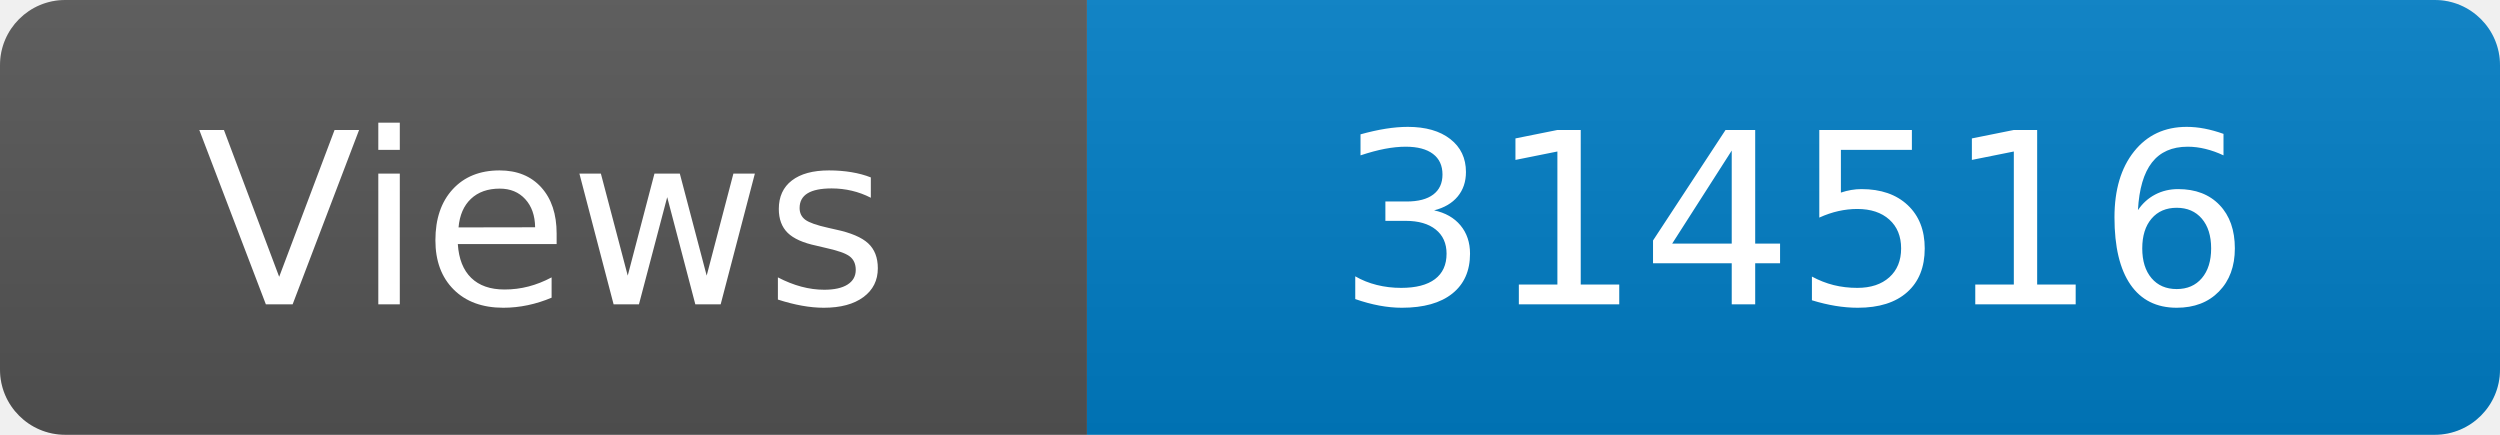
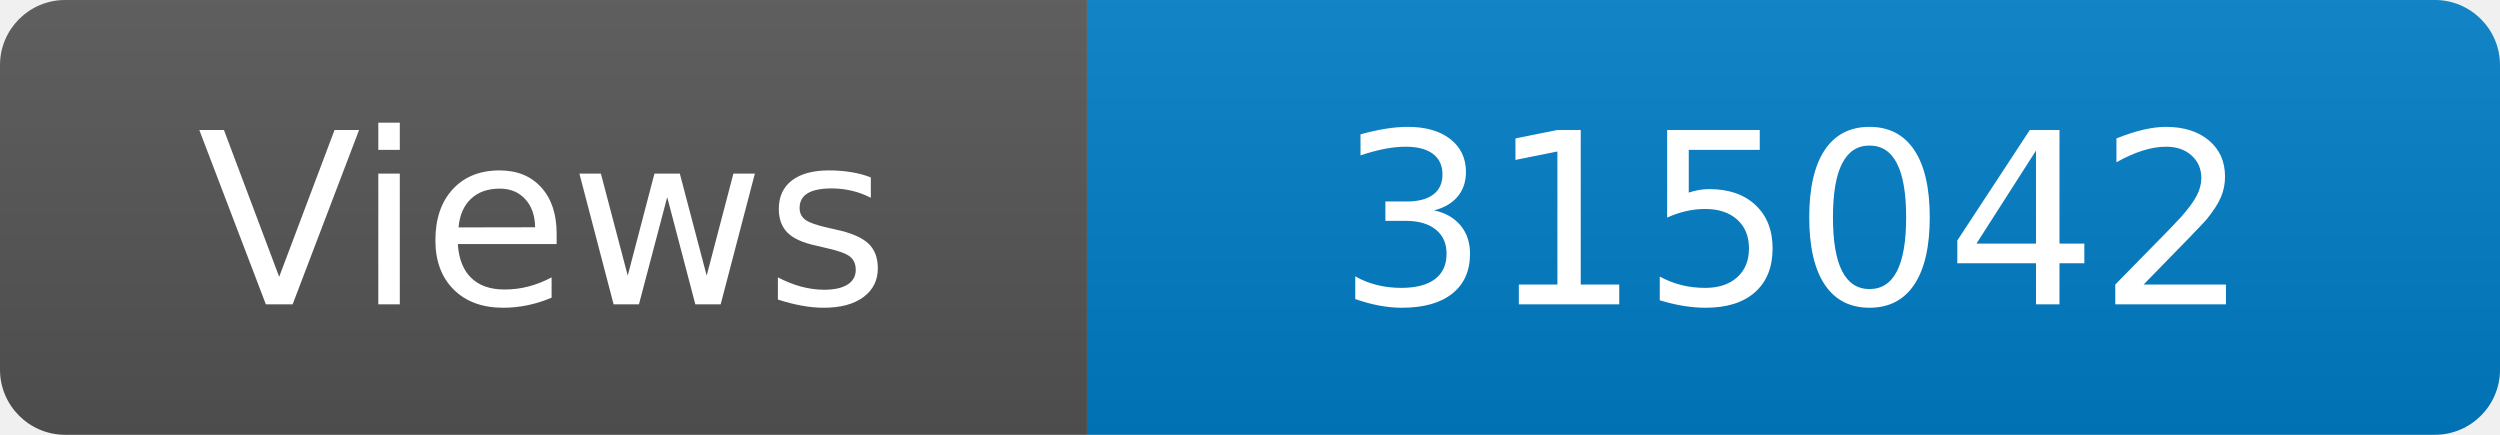
<svg xmlns="http://www.w3.org/2000/svg" width="115" height="20" role="img" aria-label="Maintained?: yes">
  <linearGradient id="s" x2="0" y2="100%">
    <stop offset="0" stop-color="#bbb" stop-opacity=".1" />
    <stop offset="1" stop-opacity=".1" />
  </linearGradient>
  <clipPath id="r">
    <rect width="115" height="20" rx="3" fill="#fff" />
  </clipPath>
  <g clip-path="url(#r)">
    <rect width="50" height="20" fill="#555" />
    <rect x="50" width="160" height="20" fill="#007ec6" />
    <rect width="115" height="20" fill="url(#s)" />
  </g>
  <g fill="#fff" text-anchor="middle" font-family="Verdana,Geneva,DejaVu Sans,sans-serif" font-size="110">
    <text x="250" y="140" transform="scale(.1)" fill="#fff">Views</text>
-     <text x="825" y="140" transform="scale(.1)" fill="#fff">314516</text>
+     <text x="825" y="140" transform="scale(.1)" fill="#fff">315042</text>
  </g>
</svg>
